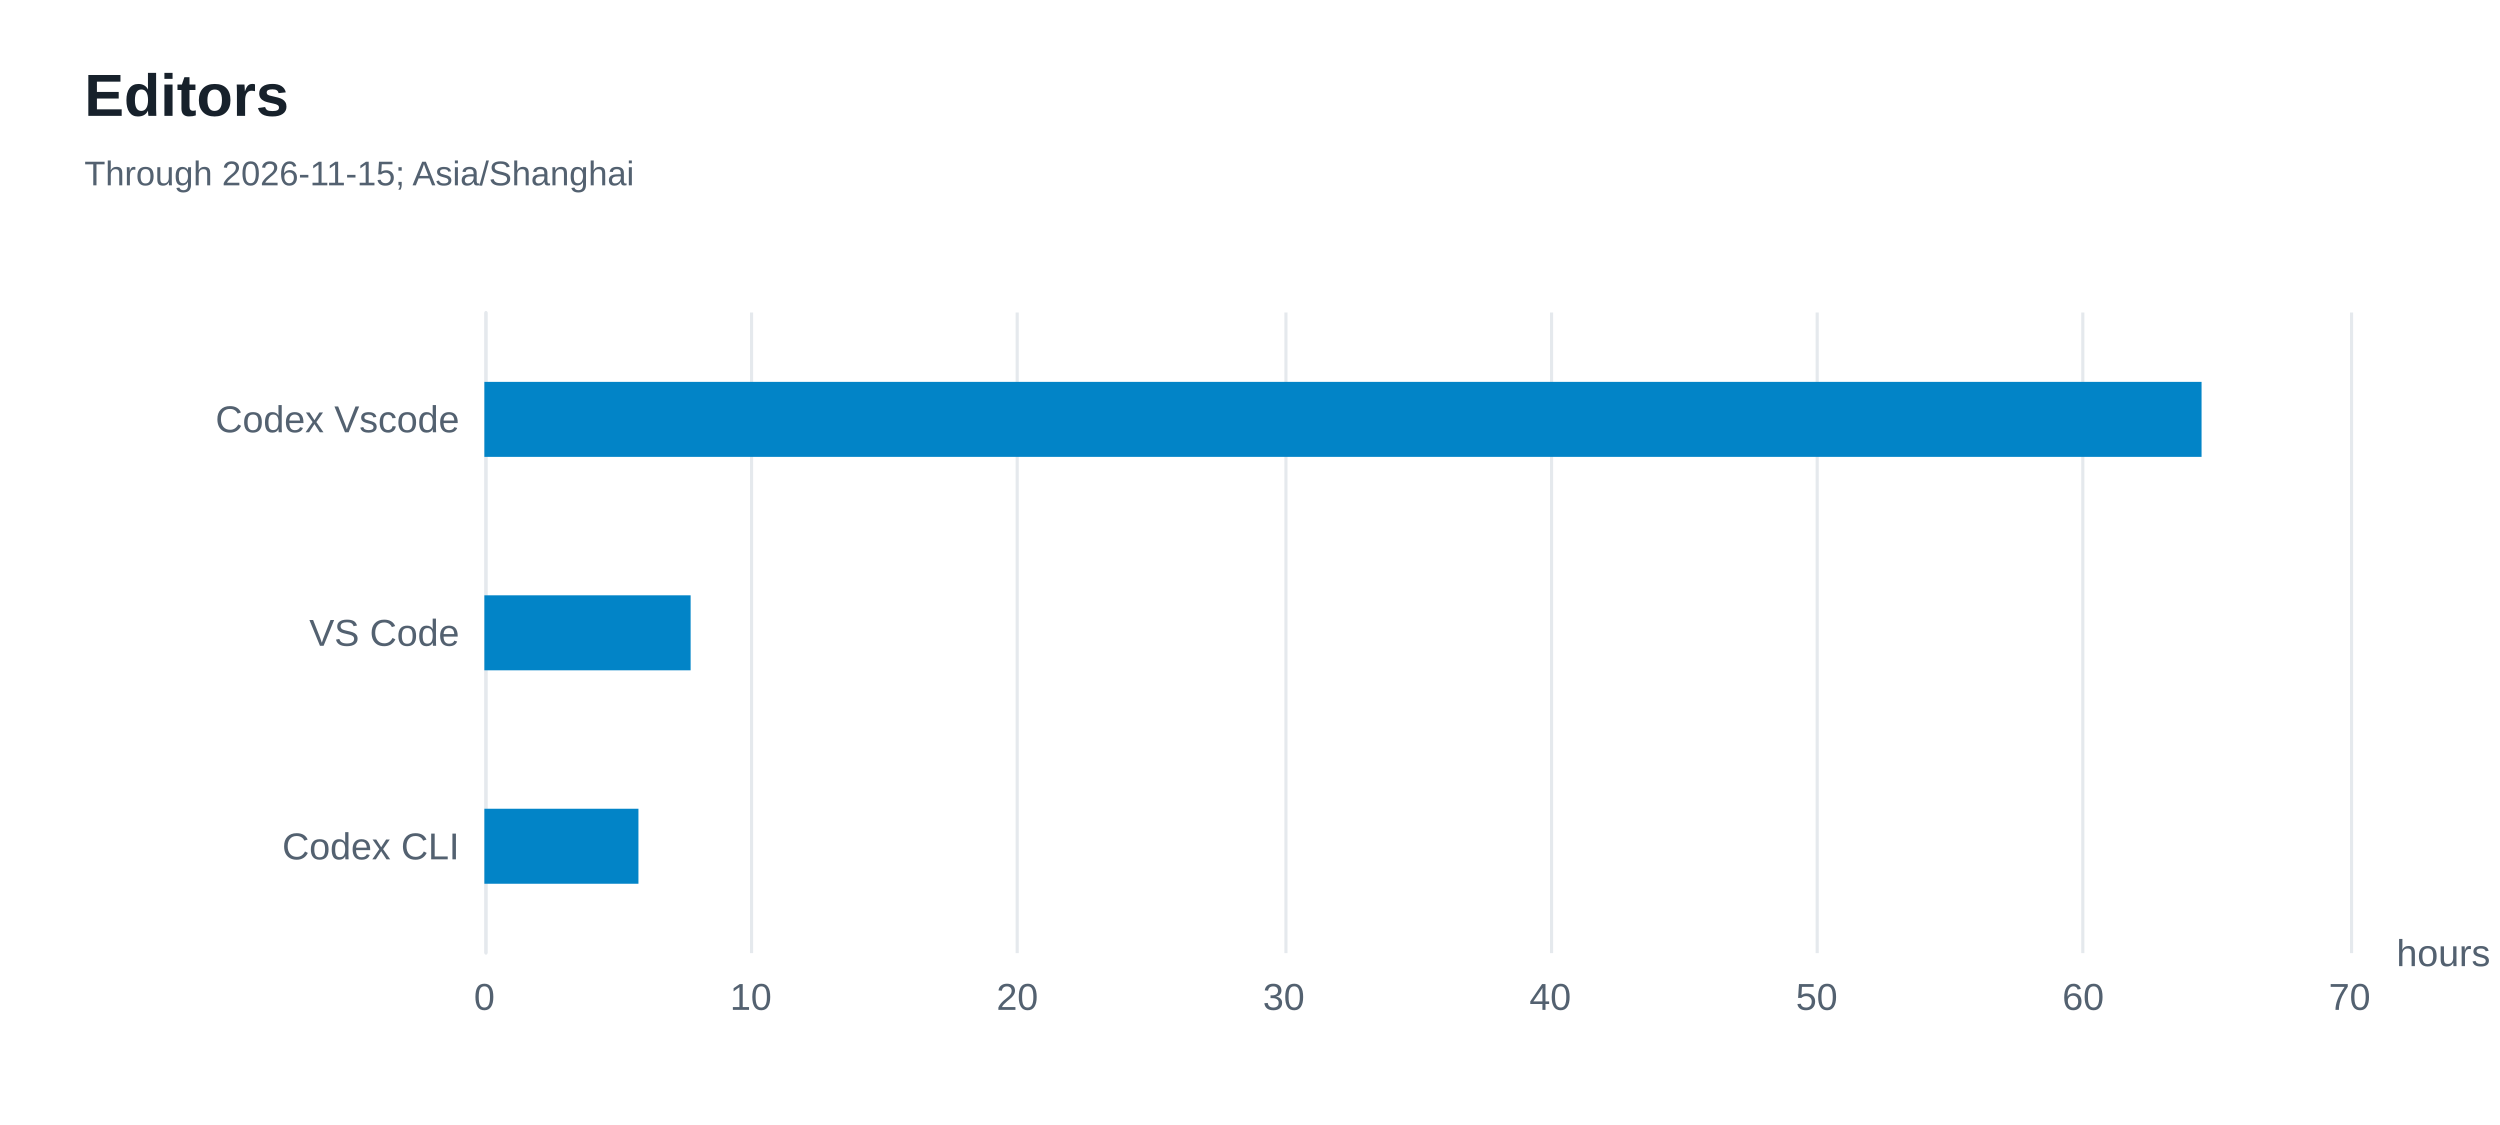
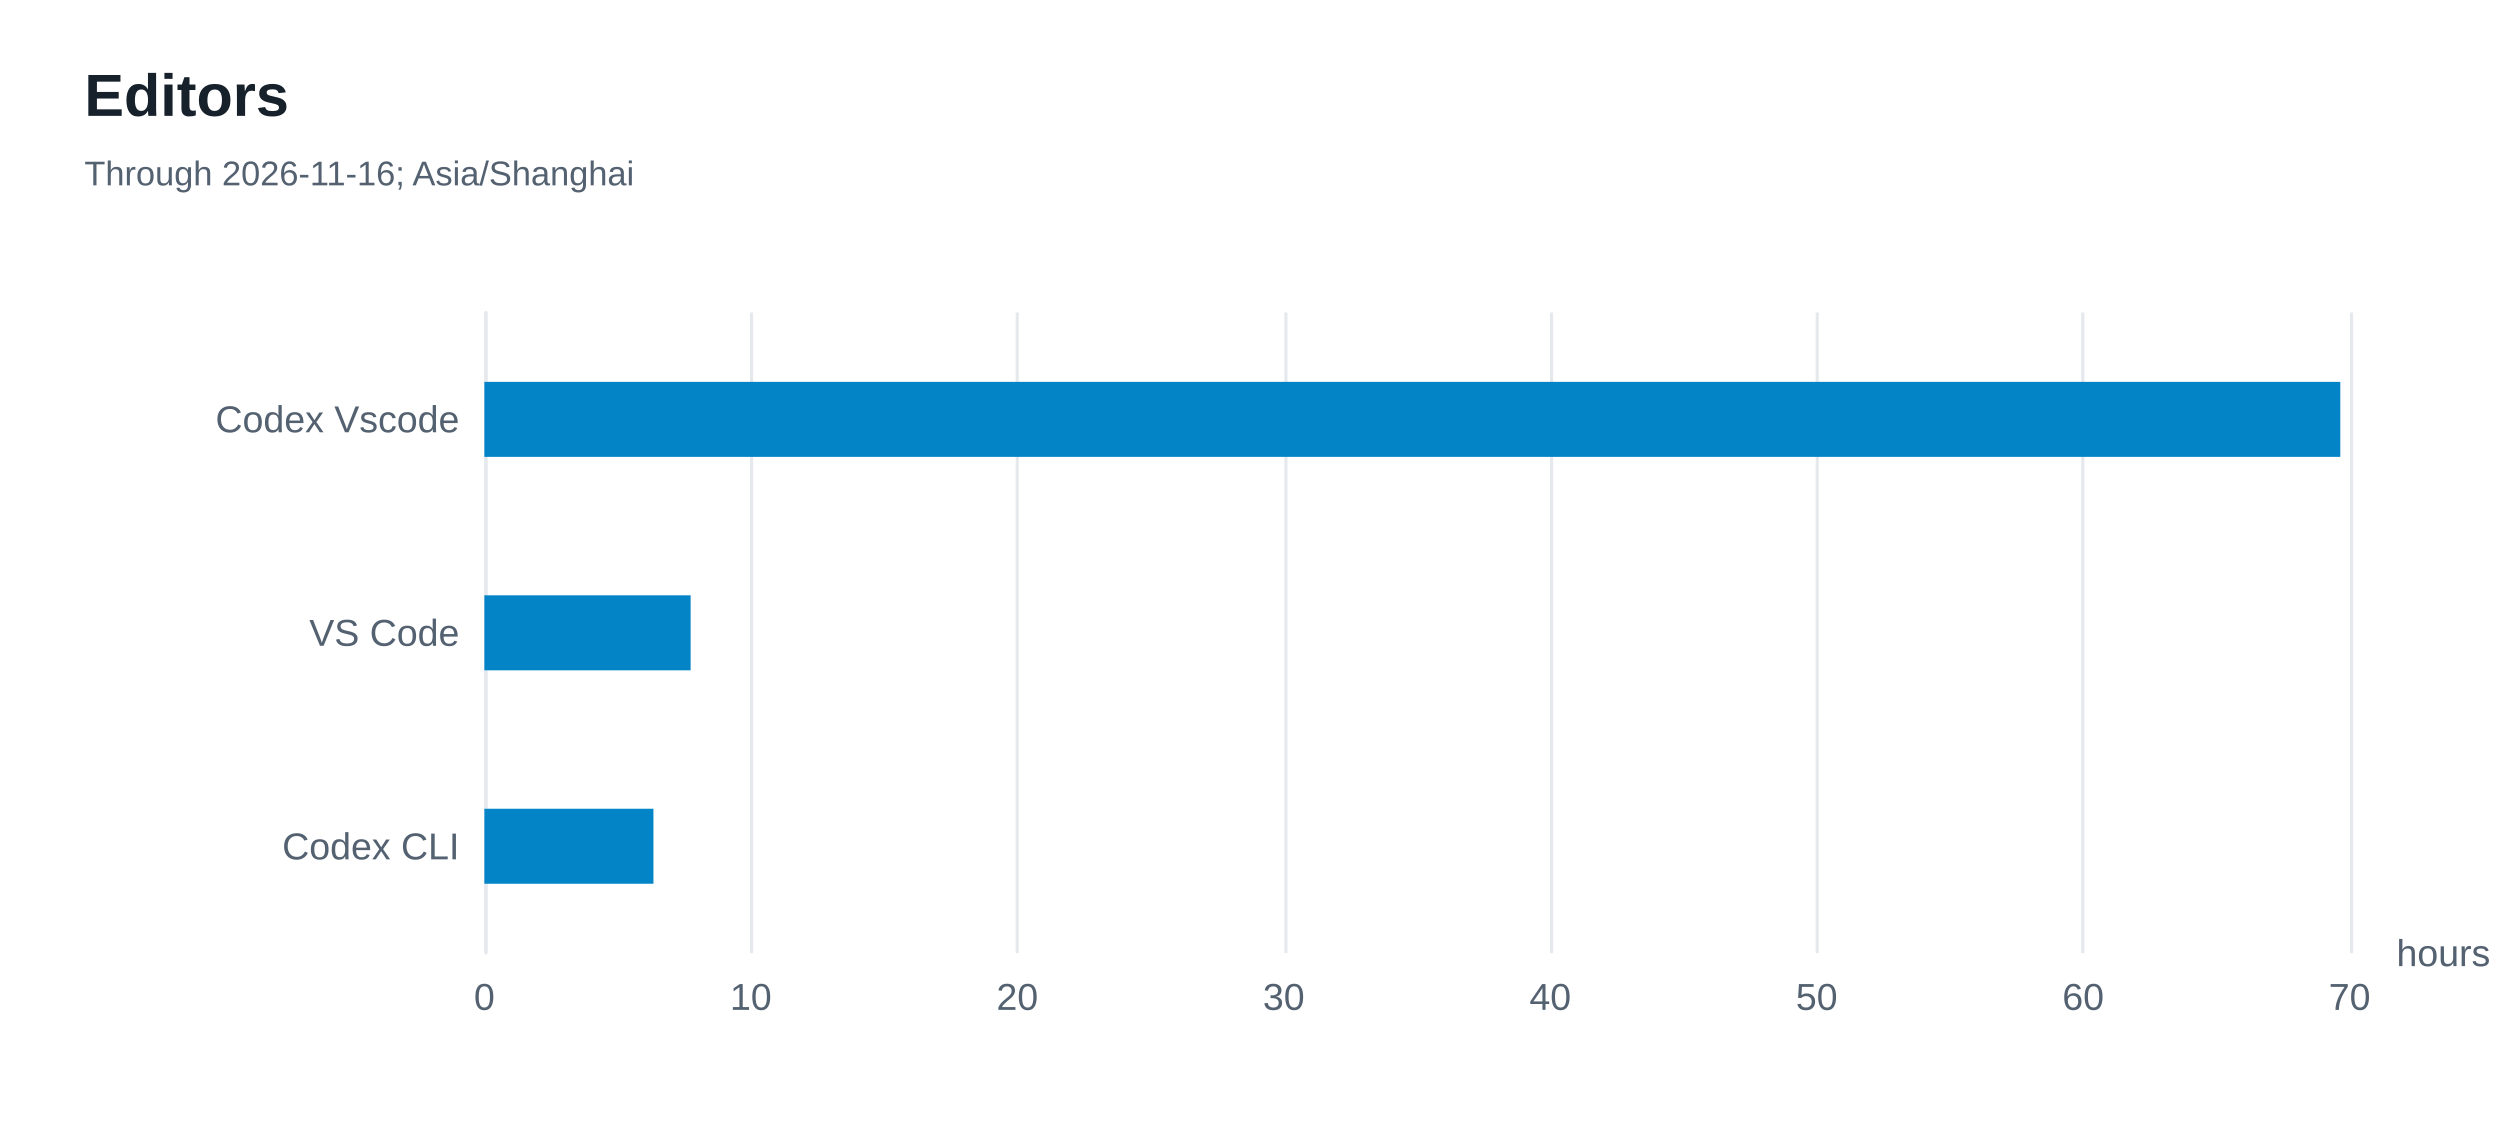
<svg xmlns="http://www.w3.org/2000/svg" width="800" height="360" version="1.1" baseProfile="full" viewBox="0 0 800 360" role="img" aria-labelledby="editors-title editors-description">
  <rect width="800" height="360" x="0" y="0" fill="#ffffff" />
  <path d="M155.5 100L155.5 305" fill="none" pointer-events="visible" stroke="#e5e9ed" class="zr12-cls-24" />
  <path d="M240.5 100L240.5 305" fill="none" pointer-events="visible" stroke="#e5e9ed" class="zr12-cls-24" />
  <path d="M325.5 100L325.5 305" fill="none" pointer-events="visible" stroke="#e5e9ed" class="zr12-cls-24" />
  <path d="M411.5 100L411.5 305" fill="none" pointer-events="visible" stroke="#e5e9ed" class="zr12-cls-24" />
  <path d="M496.5 100L496.5 305" fill="none" pointer-events="visible" stroke="#e5e9ed" class="zr12-cls-24" />
  <path d="M581.5 100L581.5 305" fill="none" pointer-events="visible" stroke="#e5e9ed" class="zr12-cls-24" />
  <path d="M666.5 100L666.5 305" fill="none" pointer-events="visible" stroke="#e5e9ed" class="zr12-cls-24" />
  <path d="M752.5 100L752.5 305" fill="none" pointer-events="visible" stroke="#e5e9ed" class="zr12-cls-24" />
  <path d="M155.5 305L155.5 100" fill="none" pointer-events="visible" stroke="#e5e9ed" stroke-linecap="round" class="zr12-cls-24" />
  <text dominant-baseline="central" text-anchor="start" style="font-size:12px;font-family:Arial, Noto Sans CJK SC, Microsoft YaHei, sans-serif;" transform="translate(766.88 305)" fill="#536170">hours</text>
  <text dominant-baseline="central" text-anchor="end" style="font-size:12px;font-family:Arial, Noto Sans CJK SC, Microsoft YaHei, sans-serif;" xml:space="preserve" transform="translate(147 270.8333)" fill="#536170">Codex CLI</text>
  <text dominant-baseline="central" text-anchor="end" style="font-size:12px;font-family:Arial, Noto Sans CJK SC, Microsoft YaHei, sans-serif;" xml:space="preserve" transform="translate(147 202.5)" fill="#536170">VS Code</text>
  <text dominant-baseline="central" text-anchor="end" style="font-size:12px;font-family:Arial, Noto Sans CJK SC, Microsoft YaHei, sans-serif;" xml:space="preserve" transform="translate(147 134.1667)" fill="#536170">Codex Vscode</text>
  <text dominant-baseline="central" text-anchor="middle" style="font-size:12px;font-family:Arial, Noto Sans CJK SC, Microsoft YaHei, sans-serif;" y="6" transform="translate(155 313)" fill="#536170">0</text>
  <text dominant-baseline="central" text-anchor="middle" style="font-size:12px;font-family:Arial, Noto Sans CJK SC, Microsoft YaHei, sans-serif;" y="6" transform="translate(240.2686 313)" fill="#536170">10</text>
  <text dominant-baseline="central" text-anchor="middle" style="font-size:12px;font-family:Arial, Noto Sans CJK SC, Microsoft YaHei, sans-serif;" y="6" transform="translate(325.5371 313)" fill="#536170">20</text>
  <text dominant-baseline="central" text-anchor="middle" style="font-size:12px;font-family:Arial, Noto Sans CJK SC, Microsoft YaHei, sans-serif;" y="6" transform="translate(410.8057 313)" fill="#536170">30</text>
  <text dominant-baseline="central" text-anchor="middle" style="font-size:12px;font-family:Arial, Noto Sans CJK SC, Microsoft YaHei, sans-serif;" y="6" transform="translate(496.0743 313)" fill="#536170">40</text>
  <text dominant-baseline="central" text-anchor="middle" style="font-size:12px;font-family:Arial, Noto Sans CJK SC, Microsoft YaHei, sans-serif;" y="6" transform="translate(581.3429 313)" fill="#536170">50</text>
  <text dominant-baseline="central" text-anchor="middle" style="font-size:12px;font-family:Arial, Noto Sans CJK SC, Microsoft YaHei, sans-serif;" y="6" transform="translate(666.6114 313)" fill="#536170">60</text>
  <text dominant-baseline="central" text-anchor="middle" style="font-size:12px;font-family:Arial, Noto Sans CJK SC, Microsoft YaHei, sans-serif;" y="6" transform="translate(751.88 313)" fill="#536170">70</text>
-   <path d="M155 258.8l49.3 0l0 24l-49.3 0Z" fill="#0284c7" ecmeta_series_index="0" ecmeta_data_index="0" ecmeta_ssr_type="chart" class="zr12-cls-25" />
+   <path d="M155 258.8l54.1 0l0 24l-54.1 0Z" fill="#0284c7" ecmeta_series_index="0" ecmeta_data_index="0" ecmeta_ssr_type="chart" class="zr12-cls-25" />
  <path d="M155 190.5l66 0l0 24l-66 0Z" fill="#0284c7" ecmeta_series_index="0" ecmeta_data_index="1" ecmeta_ssr_type="chart" class="zr12-cls-25" />
-   <path d="M155 122.2l549.5 0l0 24l-549.5 0Z" fill="#0284c7" ecmeta_series_index="0" ecmeta_data_index="2" ecmeta_ssr_type="chart" class="zr12-cls-25" />
+   <path d="M155 122.2l593.9 0l0 24l-593.9 0Z" fill="#0284c7" ecmeta_series_index="0" ecmeta_data_index="2" ecmeta_ssr_type="chart" class="zr12-cls-25" />
  <path d="M-5 -5l188.2 0l0 50l-188.2 0Z" transform="translate(27 21)" fill="rgb(0,0,0)" fill-opacity="0" stroke="#3c3c41" stroke-width="0" class="zr12-cls-24" />
  <text dominant-baseline="central" text-anchor="start" style="font-size:19px;font-family:Arial, Noto Sans CJK SC, Microsoft YaHei, sans-serif;font-weight:bold;" y="9.5" transform="translate(27 21)" fill="#17212b">Editors</text>
-   <text dominant-baseline="central" text-anchor="start" style="font-size:11px;font-family:Arial, Noto Sans CJK SC, Microsoft YaHei, sans-serif;" xml:space="preserve" y="34.5" transform="translate(27 21)" fill="#536170">Through 2026-11-15; Asia/Shanghai</text>
+   <text dominant-baseline="central" text-anchor="start" style="font-size:11px;font-family:Arial, Noto Sans CJK SC, Microsoft YaHei, sans-serif;" xml:space="preserve" y="34.5" transform="translate(27 21)" fill="#536170">Through 2026-11-16; Asia/Shanghai</text>
  <style>
.zr12-cls-24:hover {
pointer-events:none;
}
.zr12-cls-25:hover {
cursor:pointer;
fill:rgba(2,145,218,1);
}



</style>
</svg>
